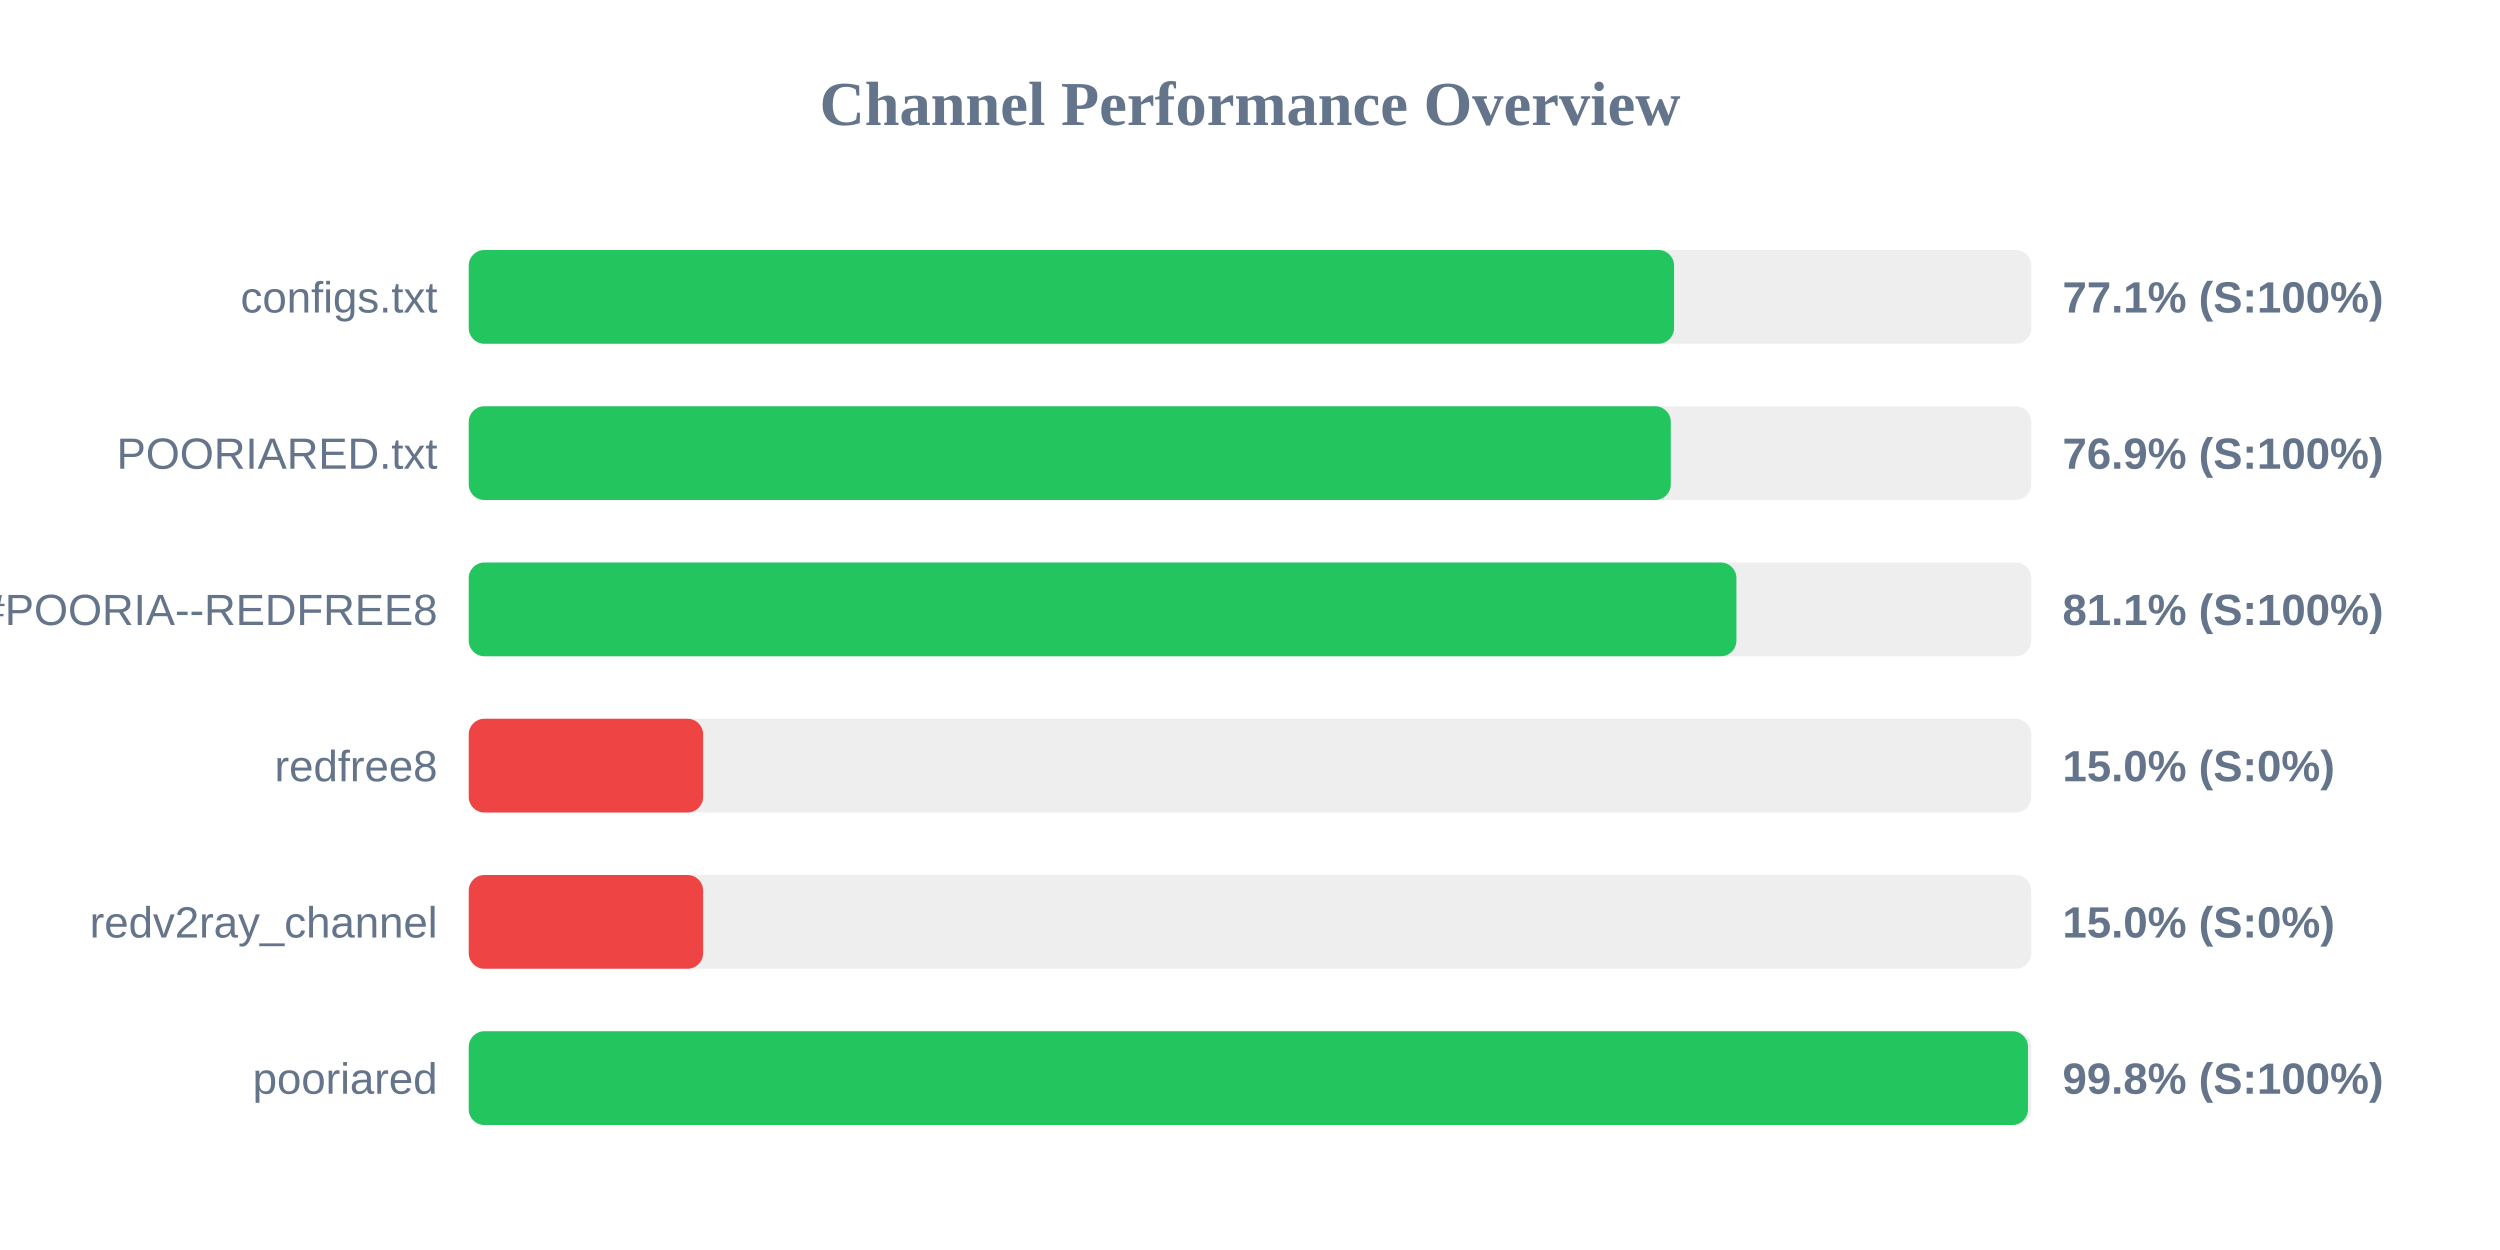
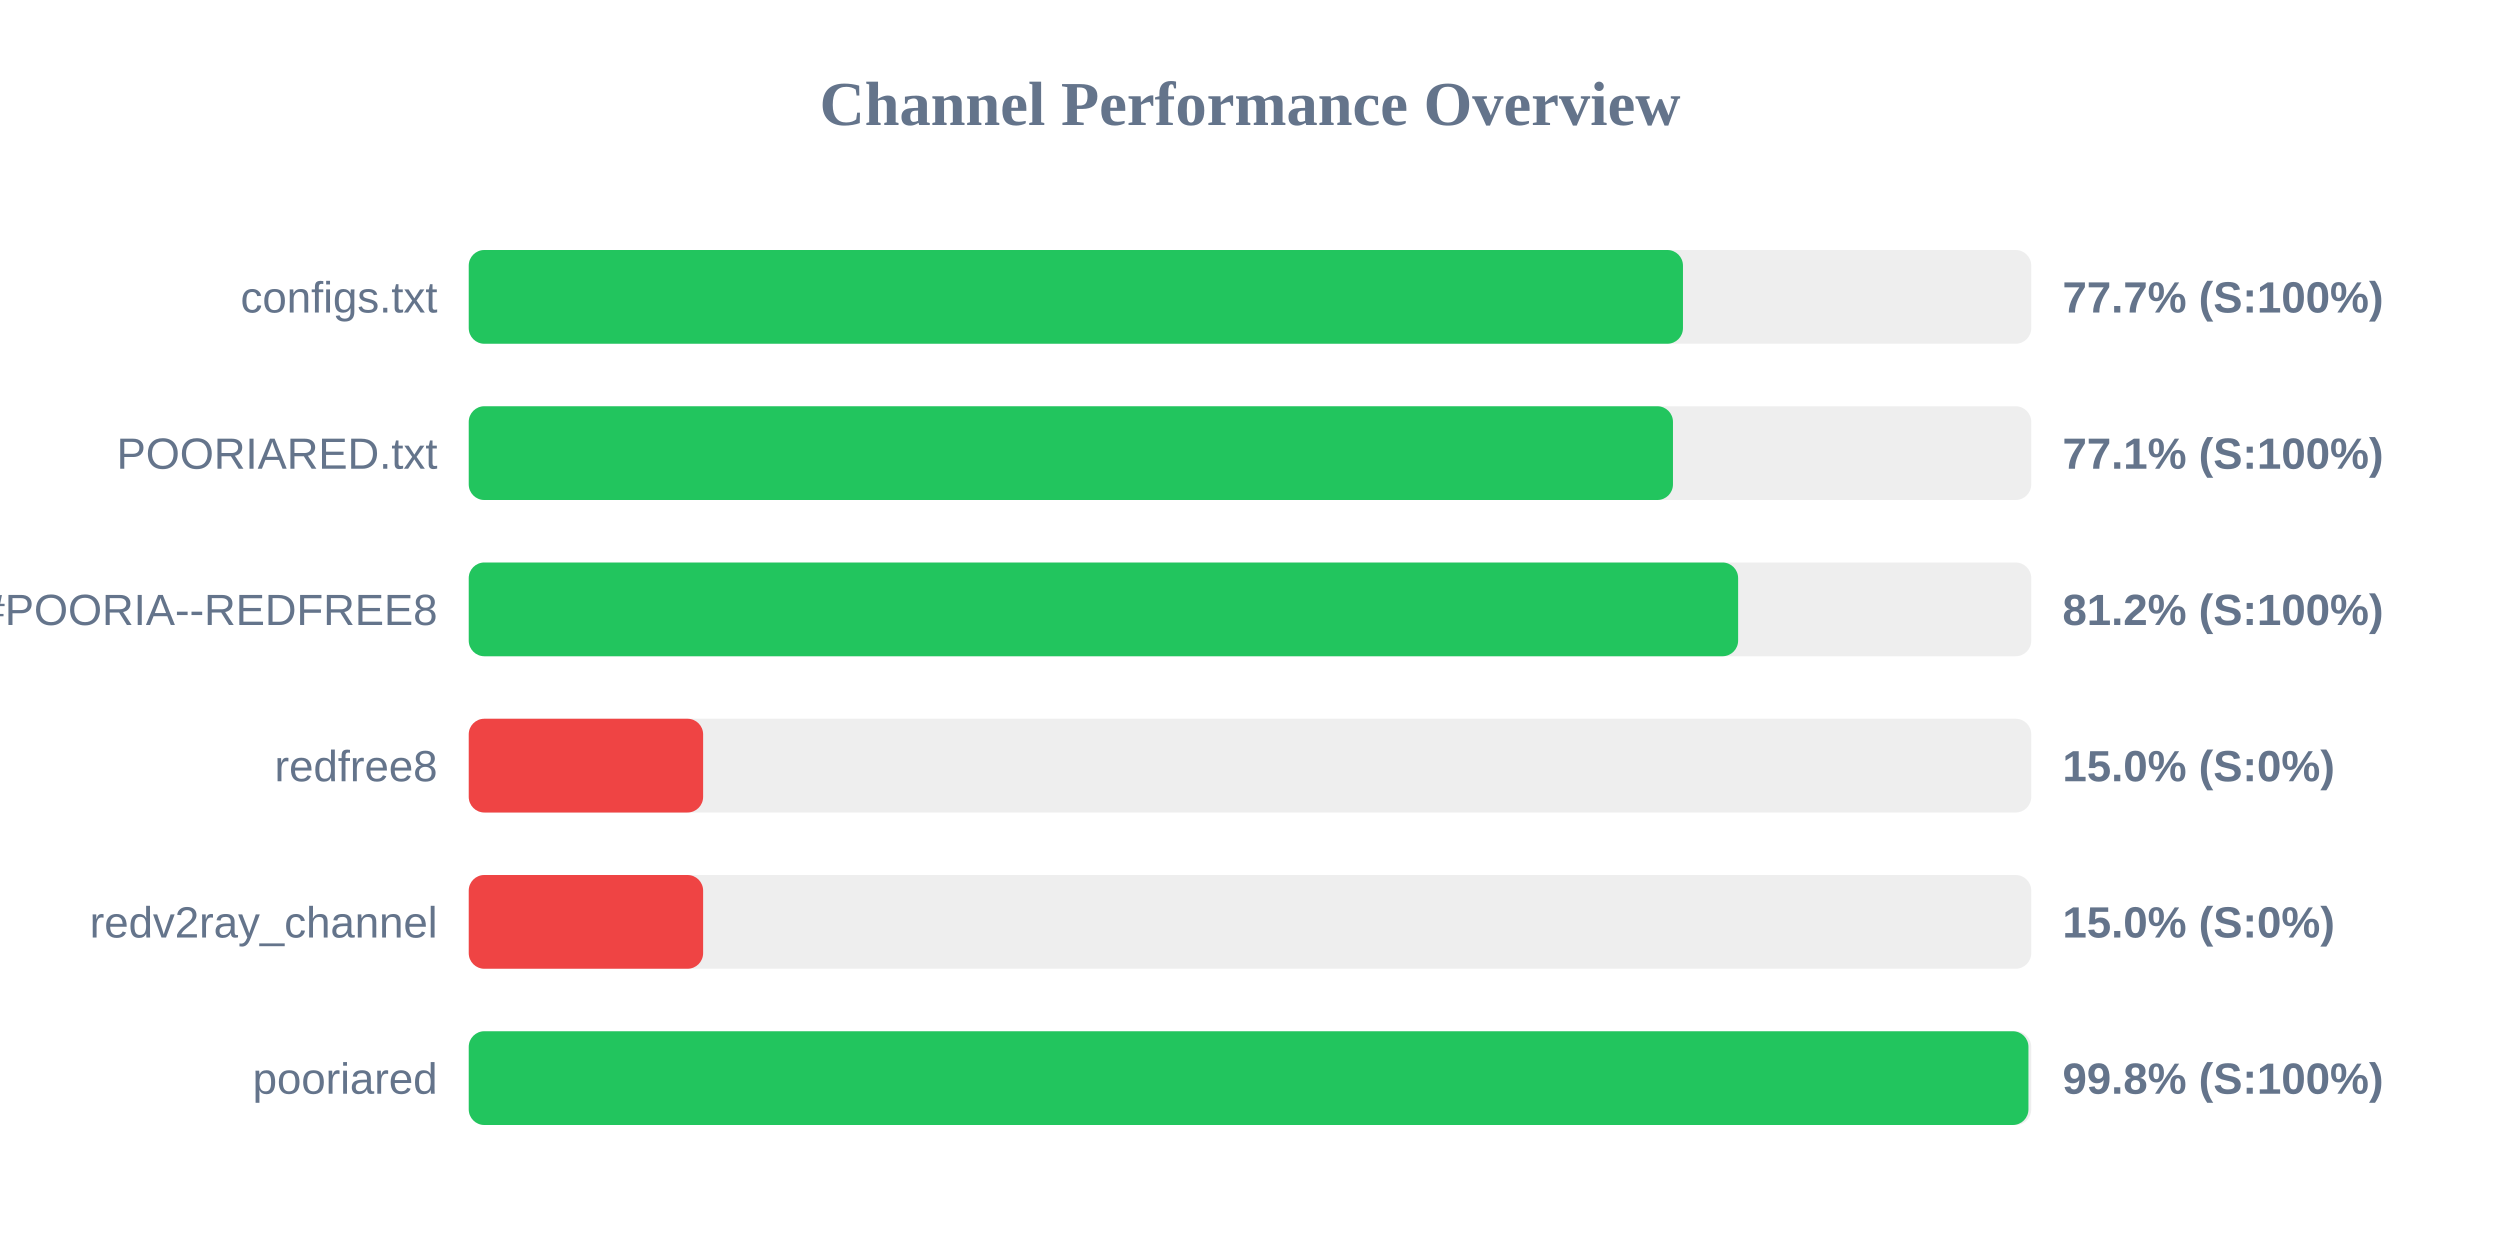
<svg xmlns="http://www.w3.org/2000/svg" width="800" height="400" version="1.1">
  <style>
        .row { font: 14px Arial; fill: #64748b; }
        .score { font: bold 14px Arial; fill: #64748b; }
    </style>
  <text x="400" y="40" text-anchor="middle" font-size="20px" font-weight="bold" fill="#64748b">Channel Performance Overview</text>
  <rect x="150" y="80" width="500" height="30" fill="#eee" rx="5" />
-   <rect x="150" y="80" width="385.7" height="30" fill="#22c55e" rx="5" />
+   <rect x="150" y="80" width="388.55" height="30" fill="#22c55e" rx="5" />
  <text x="140" y="100" text-anchor="end" class="row">configs.txt</text>
-   <text x="660" y="100" text-anchor="start" class="score">77.1% (S:100%)</text>
+   <text x="660" y="100" text-anchor="start" class="score">77.7% (S:100%)</text>
  <rect x="150" y="130" width="500" height="30" fill="#eee" rx="5" />
-   <rect x="150" y="130" width="384.65" height="30" fill="#22c55e" rx="5" />
+   <rect x="150" y="130" width="385.35" height="30" fill="#22c55e" rx="5" />
  <text x="140" y="150" text-anchor="end" class="row">POORIARED.txt</text>
-   <text x="660" y="150" text-anchor="start" class="score">76.9% (S:100%)</text>
+   <text x="660" y="150" text-anchor="start" class="score">77.1% (S:100%)</text>
  <rect x="150" y="180" width="500" height="30" fill="#eee" rx="5" />
-   <rect x="150" y="180" width="405.65" height="30" fill="#22c55e" rx="5" />
+   <rect x="150" y="180" width="406.2" height="30" fill="#22c55e" rx="5" />
  <text x="140" y="200" text-anchor="end" class="row">POORIA--REDFREE8.txt#POORIA--REDFREE8</text>
-   <text x="660" y="200" text-anchor="start" class="score">81.1% (S:100%)</text>
+   <text x="660" y="200" text-anchor="start" class="score">81.2% (S:100%)</text>
  <rect x="150" y="230" width="500" height="30" fill="#eee" rx="5" />
  <rect x="150" y="230" width="75.0" height="30" fill="#ef4444" rx="5" />
  <text x="140" y="250" text-anchor="end" class="row">redfree8</text>
  <text x="660" y="250" text-anchor="start" class="score">15.0% (S:0%)</text>
  <rect x="150" y="280" width="500" height="30" fill="#eee" rx="5" />
  <rect x="150" y="280" width="75.0" height="30" fill="#ef4444" rx="5" />
  <text x="140" y="300" text-anchor="end" class="row">redv2ray_channel</text>
  <text x="660" y="300" text-anchor="start" class="score">15.0% (S:0%)</text>
  <rect x="150" y="330" width="500" height="30" fill="#eee" rx="5" />
-   <rect x="150" y="330" width="498.95" height="30" fill="#22c55e" rx="5" />
+   <rect x="150" y="330" width="499.1" height="30" fill="#22c55e" rx="5" />
  <text x="140" y="350" text-anchor="end" class="row">pooriared</text>
  <text x="660" y="350" text-anchor="start" class="score">99.8% (S:100%)</text>
</svg>
